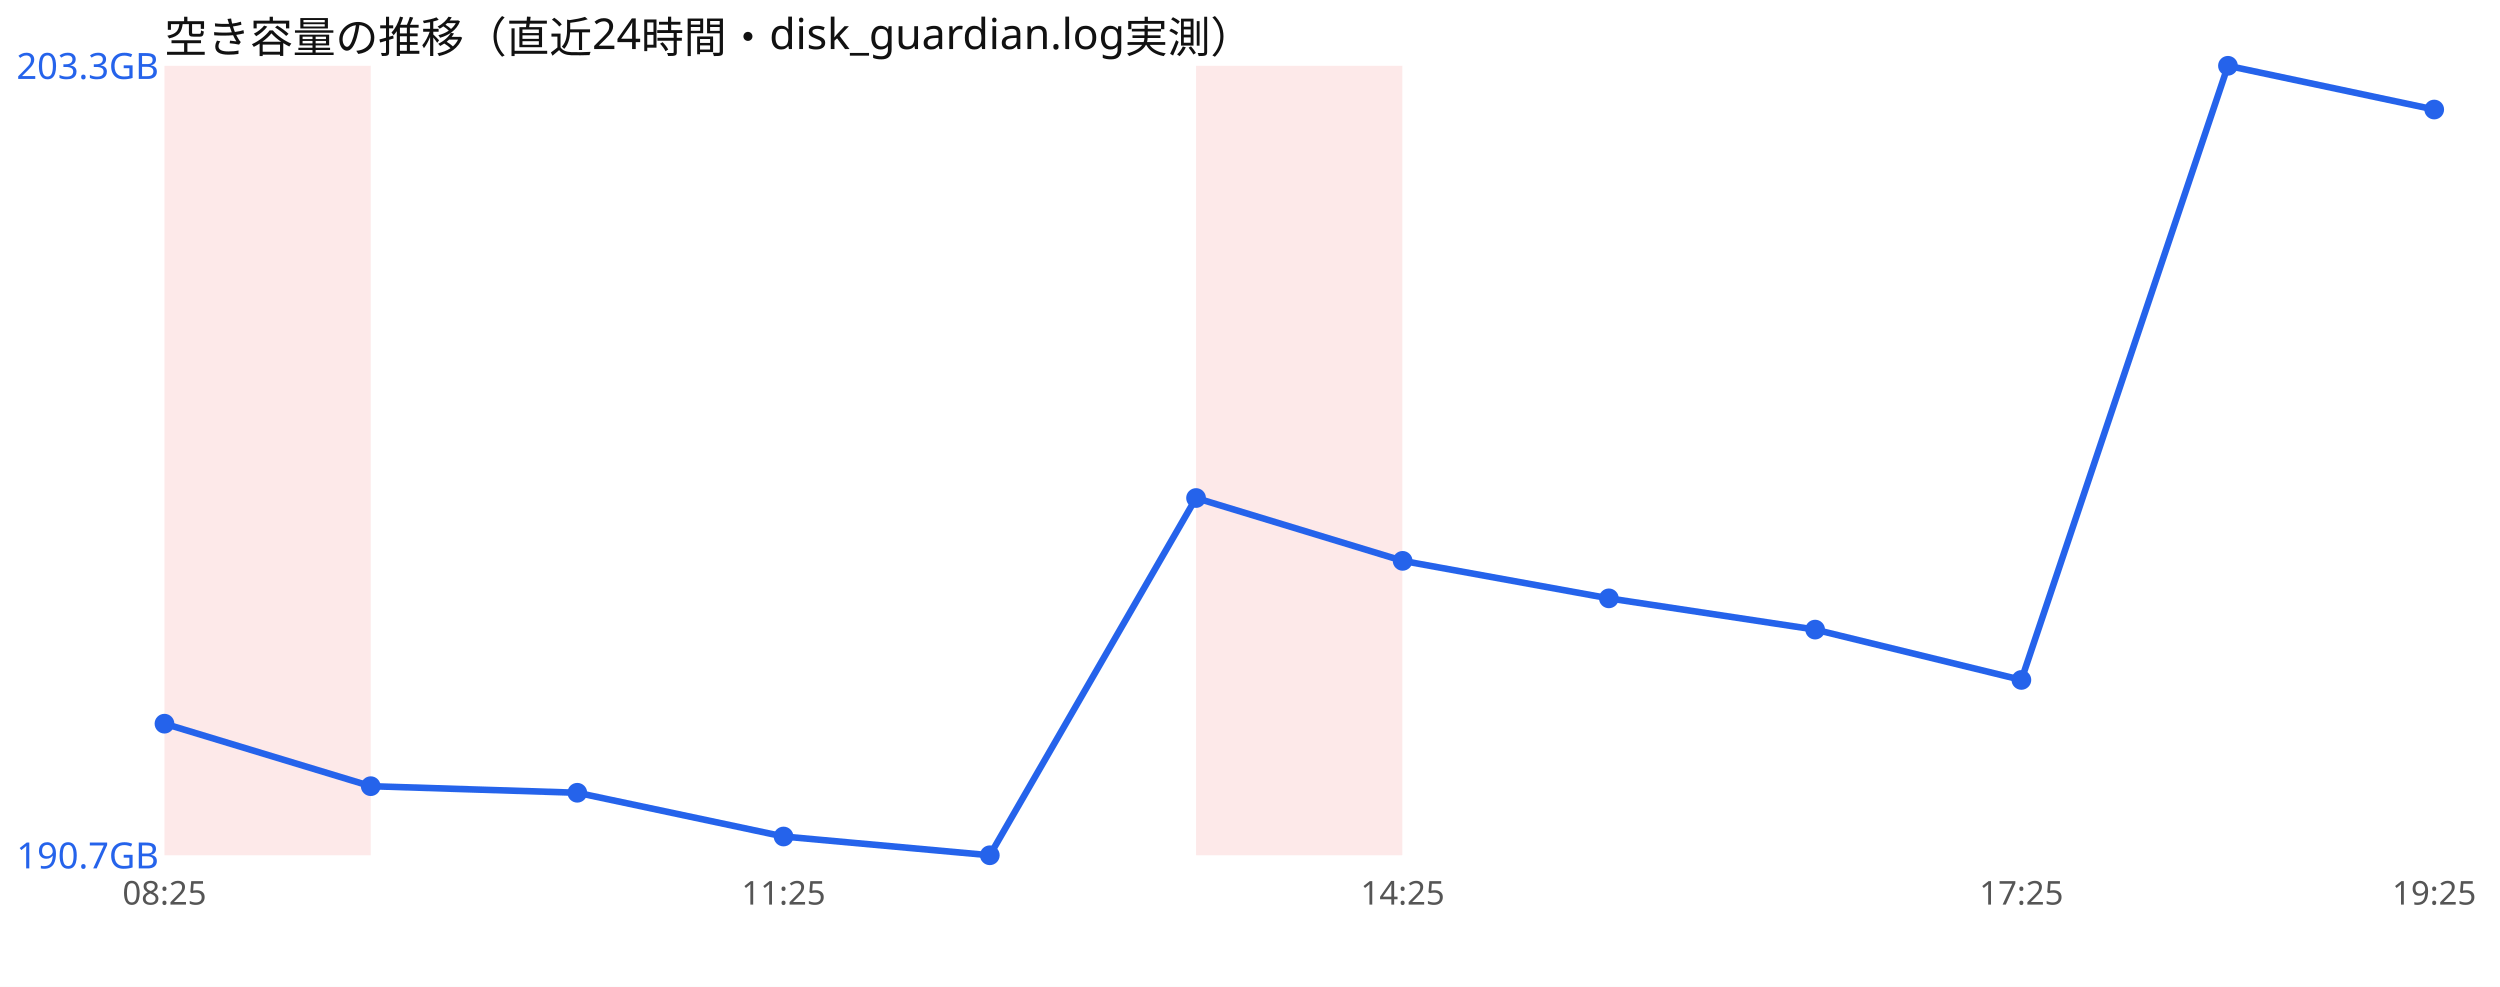
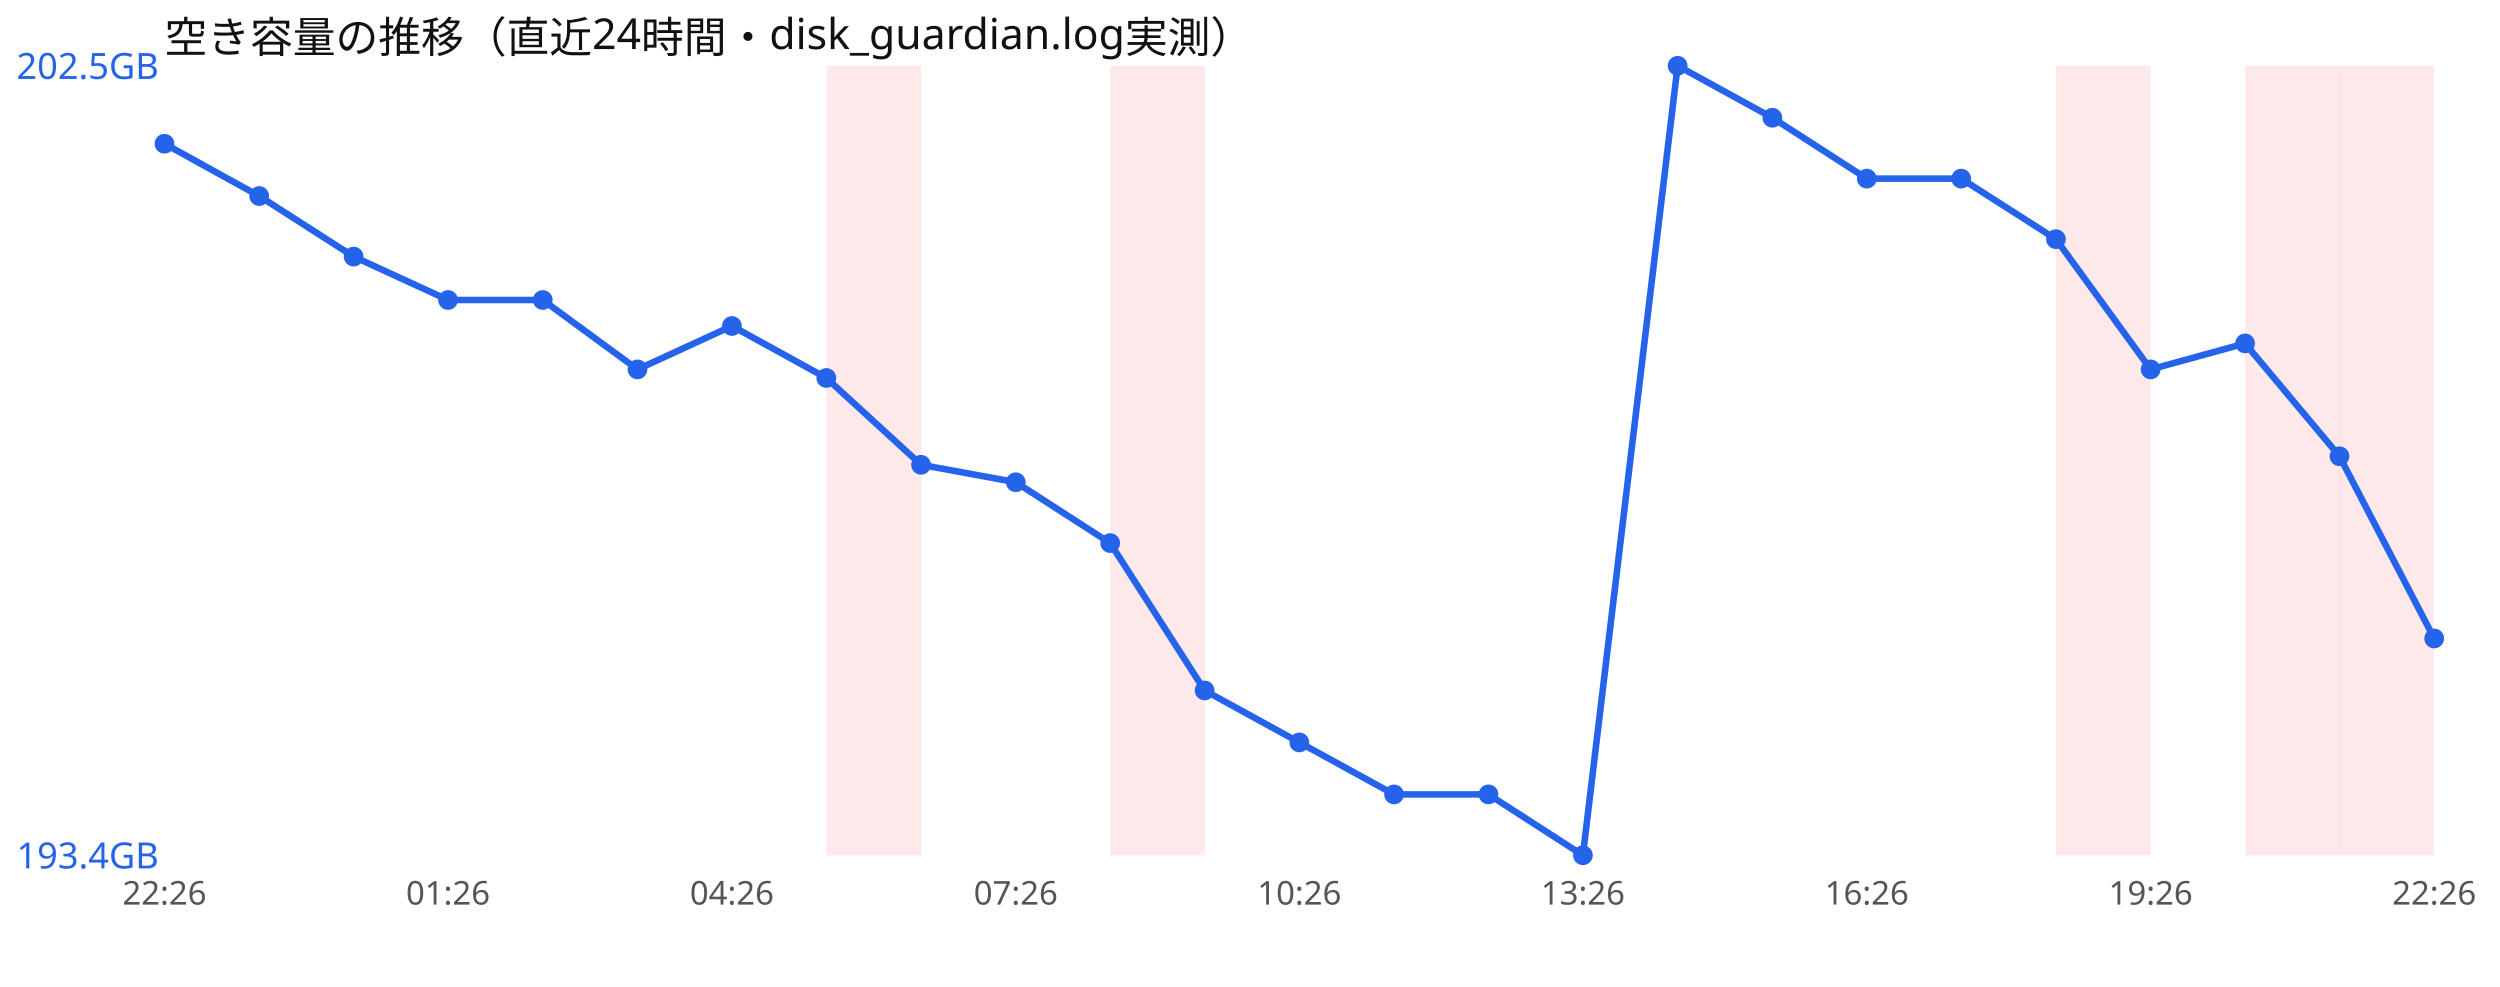
<svg xmlns="http://www.w3.org/2000/svg" width="760" height="300" viewBox="0 0 760 300" font-family="sans-serif">
  <rect width="760" height="300" fill="#ffffff" />
  <text x="50" y="16" font-size="13" fill="#111">空き容量の推移（直近24時間・disk_guardian.log実測）</text>
-   <rect x="50.0" y="20" width="62.7" height="240" fill="#ef4444" opacity="0.12" />
-   <rect x="363.6" y="20" width="62.7" height="240" fill="#ef4444" opacity="0.12" />
-   <polyline points="50.0,220.0 112.7,239.0 175.5,241.0 238.2,254.3 300.9,260.0 363.6,151.4 426.4,170.5 489.1,181.9 551.8,191.4 614.5,206.7 677.3,20.0 740.0,33.3" fill="none" stroke="#2563eb" stroke-width="2" />
-   <circle cx="50.0" cy="220.0" r="3" fill="#2563eb" />
-   <circle cx="112.7" cy="239.0" r="3" fill="#2563eb" />
-   <circle cx="175.5" cy="241.0" r="3" fill="#2563eb" />
-   <circle cx="238.2" cy="254.3" r="3" fill="#2563eb" />
-   <circle cx="300.9" cy="260.0" r="3" fill="#2563eb" />
-   <circle cx="363.6" cy="151.4" r="3" fill="#2563eb" />
-   <circle cx="426.4" cy="170.5" r="3" fill="#2563eb" />
-   <circle cx="489.1" cy="181.9" r="3" fill="#2563eb" />
-   <circle cx="551.8" cy="191.4" r="3" fill="#2563eb" />
-   <circle cx="614.5" cy="206.7" r="3" fill="#2563eb" />
-   <circle cx="677.3" cy="20.0" r="3" fill="#2563eb" />
-   <circle cx="740.0" cy="33.3" r="3" fill="#2563eb" />
-   <text x="5" y="24.0" font-size="11" fill="#2563eb">203.3GB</text>
-   <text x="5" y="264.0" font-size="11" fill="#2563eb">190.7GB</text>
-   <text x="50.0" y="275" font-size="10" fill="#555" text-anchor="middle">08:25</text>
-   <text x="238.2" y="275" font-size="10" fill="#555" text-anchor="middle">11:25</text>
-   <text x="426.4" y="275" font-size="10" fill="#555" text-anchor="middle">14:25</text>
-   <text x="614.5" y="275" font-size="10" fill="#555" text-anchor="middle">17:25</text>
-   <text x="740.0" y="275" font-size="10" fill="#555" text-anchor="middle">19:25</text>
+   <rect x="251.2" y="20" width="28.8" height="240" fill="#ef4444" opacity="0.12" />
+   <rect x="337.5" y="20" width="28.8" height="240" fill="#ef4444" opacity="0.12" />
+   <rect x="625.0" y="20" width="28.8" height="240" fill="#ef4444" opacity="0.12" />
+   <rect x="682.5" y="20" width="28.8" height="240" fill="#ef4444" opacity="0.12" />
+   <rect x="711.2" y="20" width="28.8" height="240" fill="#ef4444" opacity="0.12" />
+   <polyline points="50.0,43.7 78.8,59.6 107.5,78.0 136.2,91.2 165.0,91.2 193.8,112.3 222.5,99.1 251.2,114.9 280.0,141.3 308.8,146.6 337.5,165.1 366.2,209.9 395.0,225.7 423.8,241.5 452.5,241.5 481.2,260.0 510.0,20.0 538.8,35.8 567.5,54.3 596.2,54.3 625.0,72.7 653.8,112.3 682.5,104.4 711.2,138.7 740.0,194.1" fill="none" stroke="#2563eb" stroke-width="2" />
+   <circle cx="50.0" cy="43.7" r="3" fill="#2563eb" />
+   <circle cx="78.8" cy="59.6" r="3" fill="#2563eb" />
+   <circle cx="107.5" cy="78.0" r="3" fill="#2563eb" />
+   <circle cx="136.2" cy="91.2" r="3" fill="#2563eb" />
+   <circle cx="165.0" cy="91.2" r="3" fill="#2563eb" />
+   <circle cx="193.8" cy="112.3" r="3" fill="#2563eb" />
+   <circle cx="222.5" cy="99.1" r="3" fill="#2563eb" />
+   <circle cx="251.2" cy="114.9" r="3" fill="#2563eb" />
+   <circle cx="280.0" cy="141.3" r="3" fill="#2563eb" />
+   <circle cx="308.8" cy="146.6" r="3" fill="#2563eb" />
+   <circle cx="337.5" cy="165.1" r="3" fill="#2563eb" />
+   <circle cx="366.2" cy="209.9" r="3" fill="#2563eb" />
+   <circle cx="395.0" cy="225.7" r="3" fill="#2563eb" />
+   <circle cx="423.8" cy="241.5" r="3" fill="#2563eb" />
+   <circle cx="452.5" cy="241.5" r="3" fill="#2563eb" />
+   <circle cx="481.2" cy="260.0" r="3" fill="#2563eb" />
+   <circle cx="510.0" cy="20.0" r="3" fill="#2563eb" />
+   <circle cx="538.8" cy="35.8" r="3" fill="#2563eb" />
+   <circle cx="567.5" cy="54.3" r="3" fill="#2563eb" />
+   <circle cx="596.2" cy="54.3" r="3" fill="#2563eb" />
+   <circle cx="625.0" cy="72.7" r="3" fill="#2563eb" />
+   <circle cx="653.8" cy="112.3" r="3" fill="#2563eb" />
+   <circle cx="682.5" cy="104.4" r="3" fill="#2563eb" />
+   <circle cx="711.2" cy="138.7" r="3" fill="#2563eb" />
+   <circle cx="740.0" cy="194.1" r="3" fill="#2563eb" />
+   <text x="5" y="24.0" font-size="11" fill="#2563eb">202.5GB</text>
+   <text x="5" y="264.0" font-size="11" fill="#2563eb">193.4GB</text>
+   <text x="50.0" y="275" font-size="10" fill="#555" text-anchor="middle">22:26</text>
+   <text x="136.2" y="275" font-size="10" fill="#555" text-anchor="middle">01:26</text>
+   <text x="222.5" y="275" font-size="10" fill="#555" text-anchor="middle">04:26</text>
+   <text x="308.8" y="275" font-size="10" fill="#555" text-anchor="middle">07:26</text>
+   <text x="395.0" y="275" font-size="10" fill="#555" text-anchor="middle">10:26</text>
+   <text x="481.2" y="275" font-size="10" fill="#555" text-anchor="middle">13:26</text>
+   <text x="567.5" y="275" font-size="10" fill="#555" text-anchor="middle">16:26</text>
+   <text x="653.8" y="275" font-size="10" fill="#555" text-anchor="middle">19:26</text>
+   <text x="740.0" y="275" font-size="10" fill="#555" text-anchor="middle">22:26</text>
</svg>
